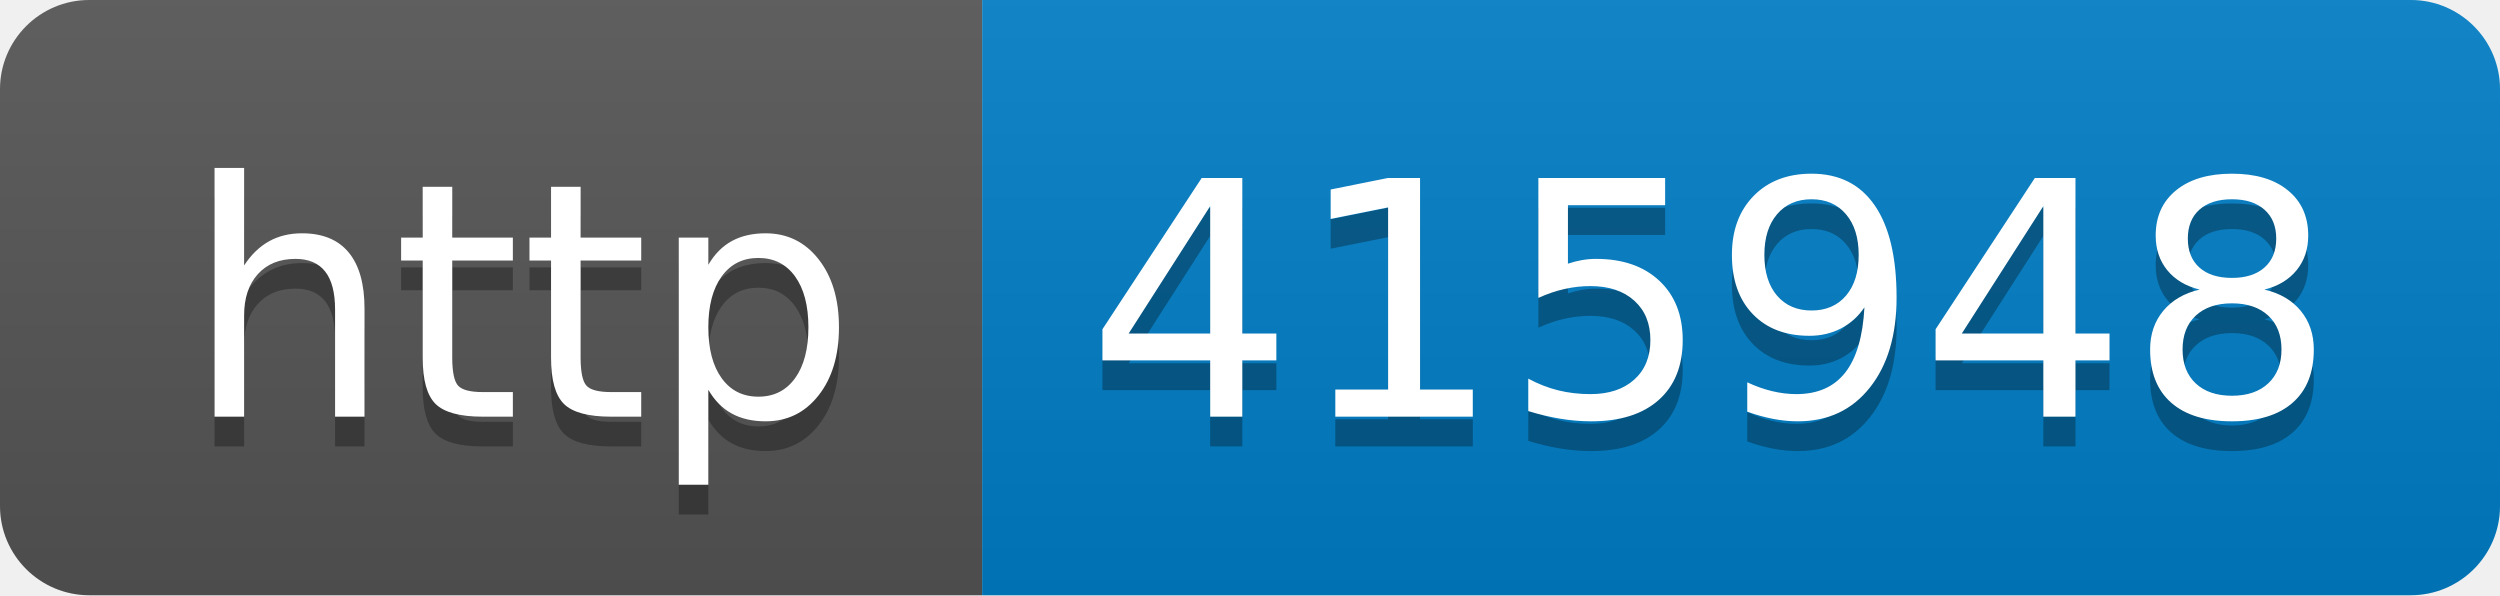
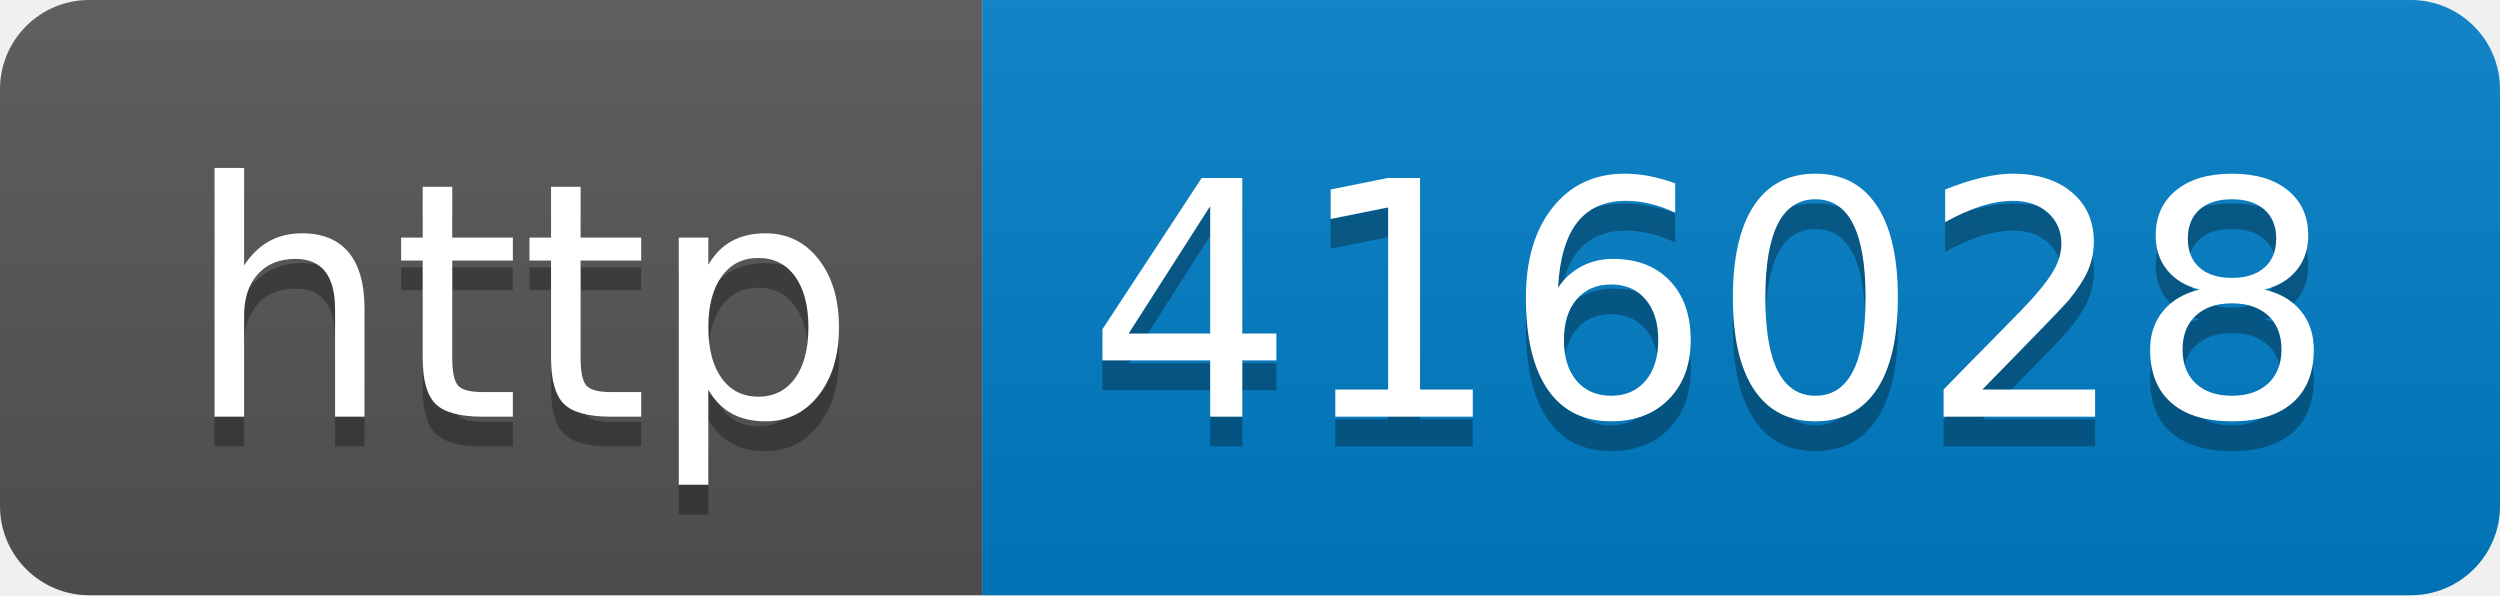
- <svg xmlns="http://www.w3.org/2000/svg" width="84" height="20" role="img" aria-label="http: 415948">
+ <svg xmlns="http://www.w3.org/2000/svg" width="84" height="20" role="img" aria-label="http: 416028">
  <linearGradient id="s" x2="0" y2="100%">
    <stop offset="0" stop-color="#bbb" stop-opacity=".1" />
    <stop offset="1" stop-opacity=".1" />
  </linearGradient>
  <clipPath id="r">
    <rect width="84" height="20" rx="3" fill="#fff" />
  </clipPath>
  <g clip-path="url(#r)">
    <rect width="33" height="20" fill="#555" />
    <rect x="33" width="51" height="20" fill="#007ec6" />
    <rect width="84" height="20" fill="url(#s)" />
  </g>
  <g fill="#fff" text-anchor="middle" font-family="Verdana,Geneva,DejaVu Sans,sans-serif" text-rendering="geometricPrecision" font-size="110">
    <text aria-hidden="true" x="175" y="150" fill="#010101" fill-opacity=".3" transform="scale(.1)" textLength="230">http</text>
    <text x="175" y="140" transform="scale(.1)" fill="#fff" textLength="230">http</text>
-     <text aria-hidden="true" x="575" y="150" fill="#010101" fill-opacity=".3" transform="scale(.1)" textLength="410">415948</text>
-     <text x="575" y="140" transform="scale(.1)" fill="#fff" textLength="410">415948</text>
+     <text aria-hidden="true" x="575" y="150" fill="#010101" fill-opacity=".3" transform="scale(.1)" textLength="410">416028</text>
+     <text x="575" y="140" transform="scale(.1)" fill="#fff" textLength="410">416028</text>
  </g>
</svg>
